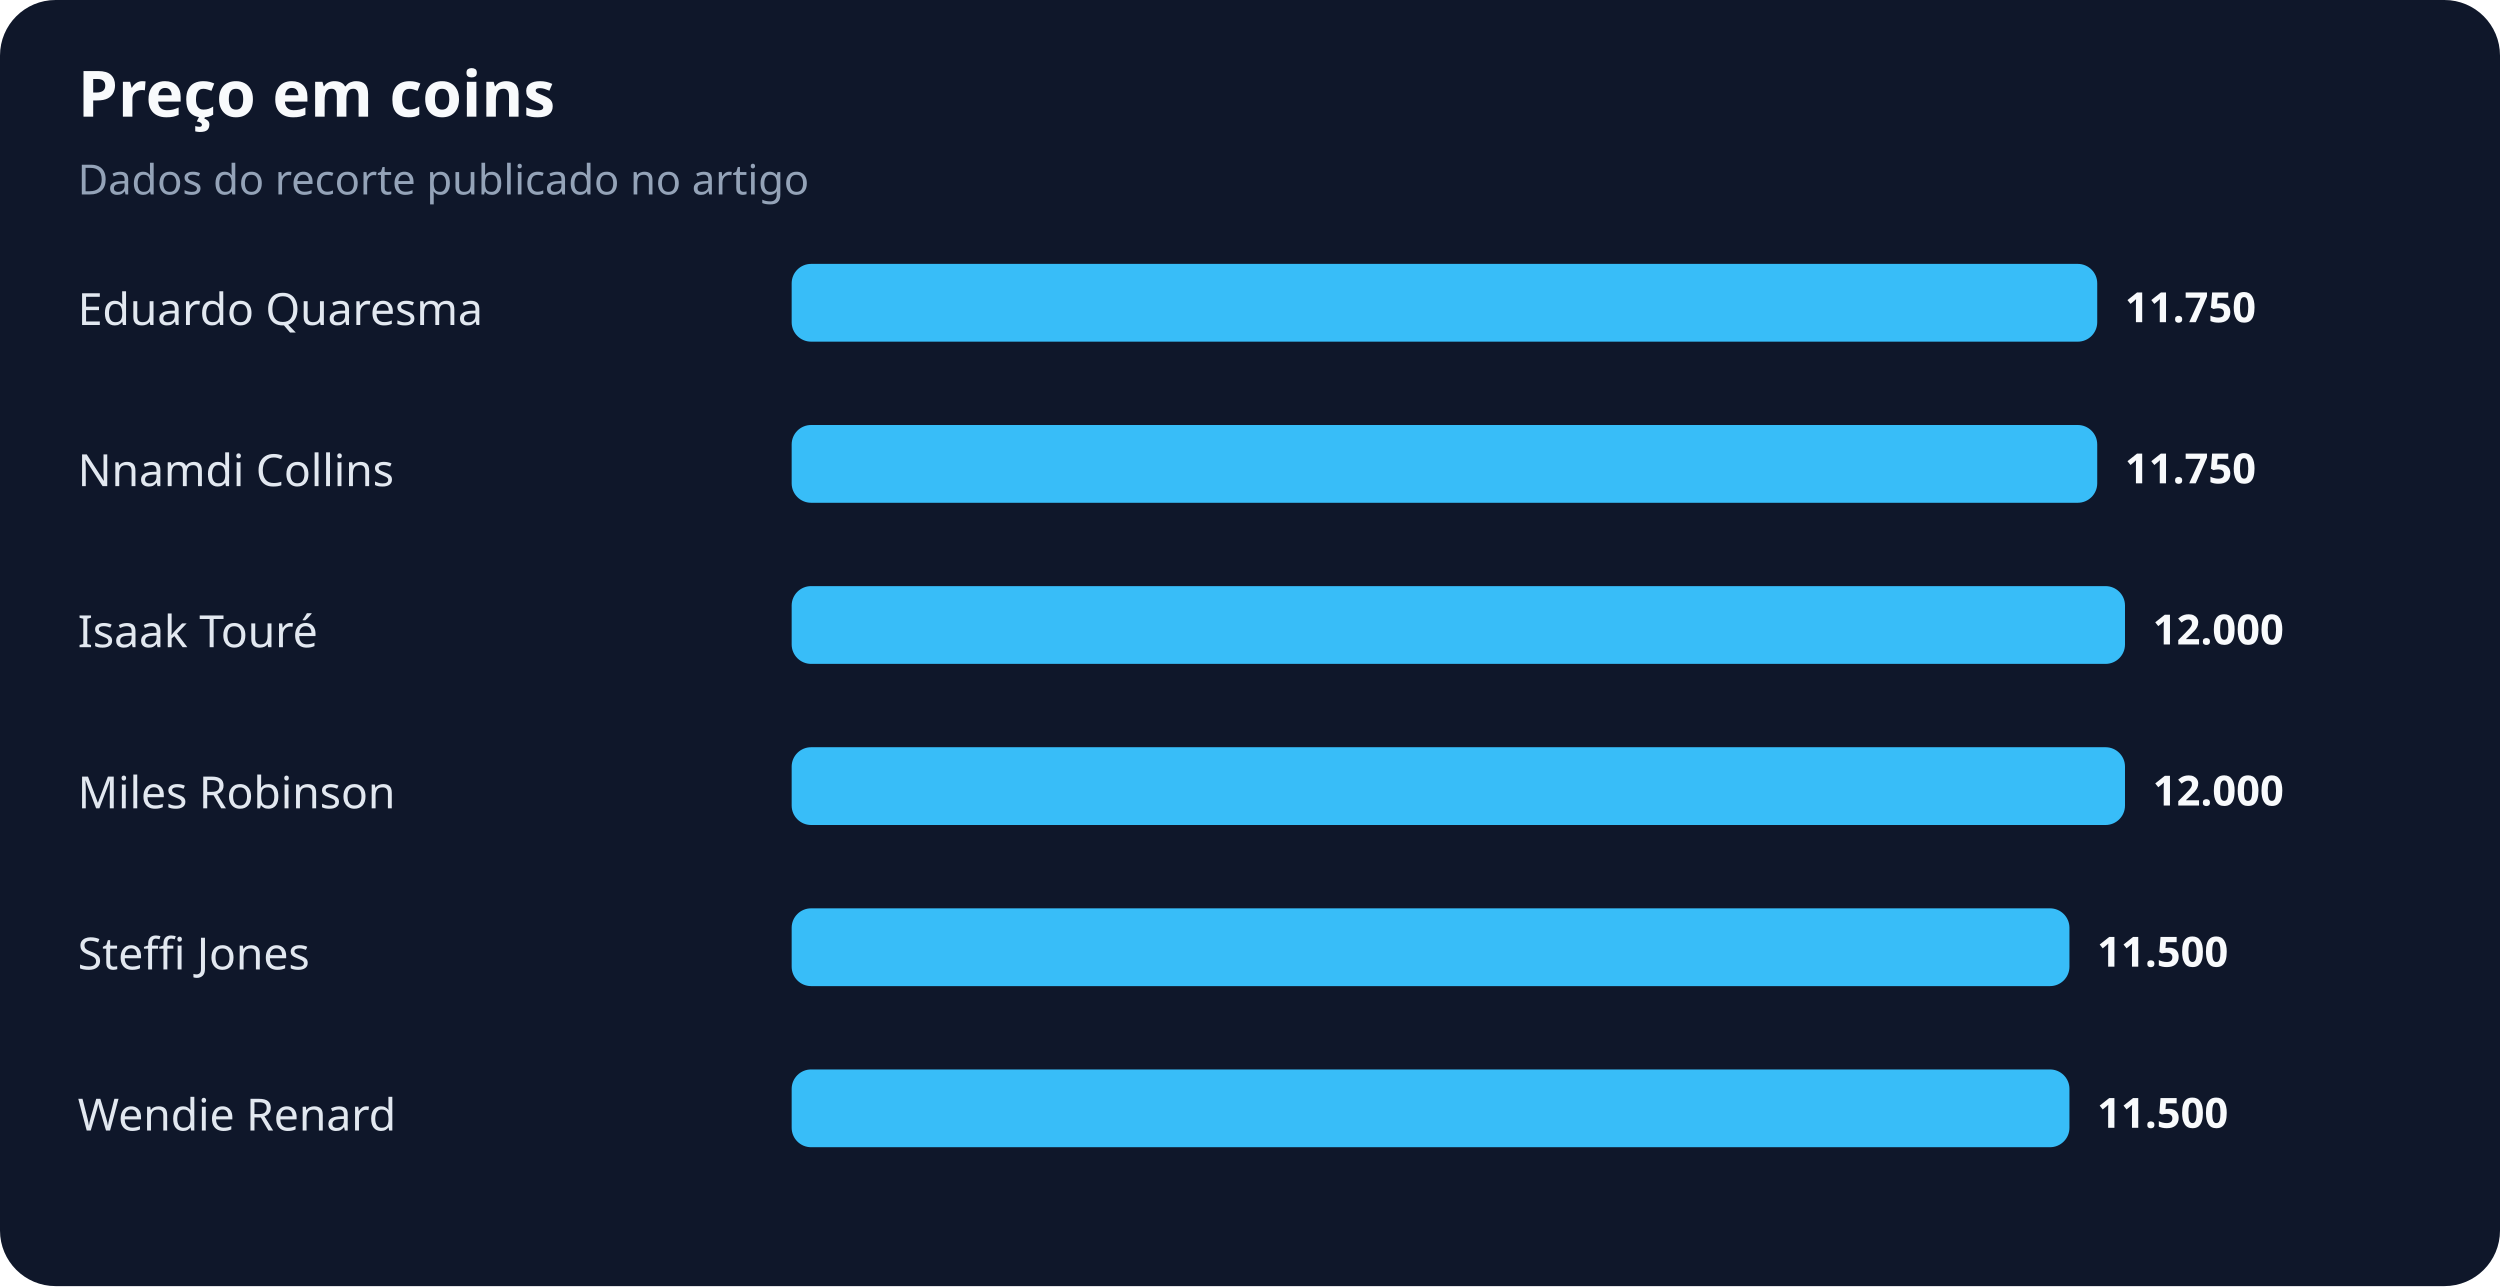
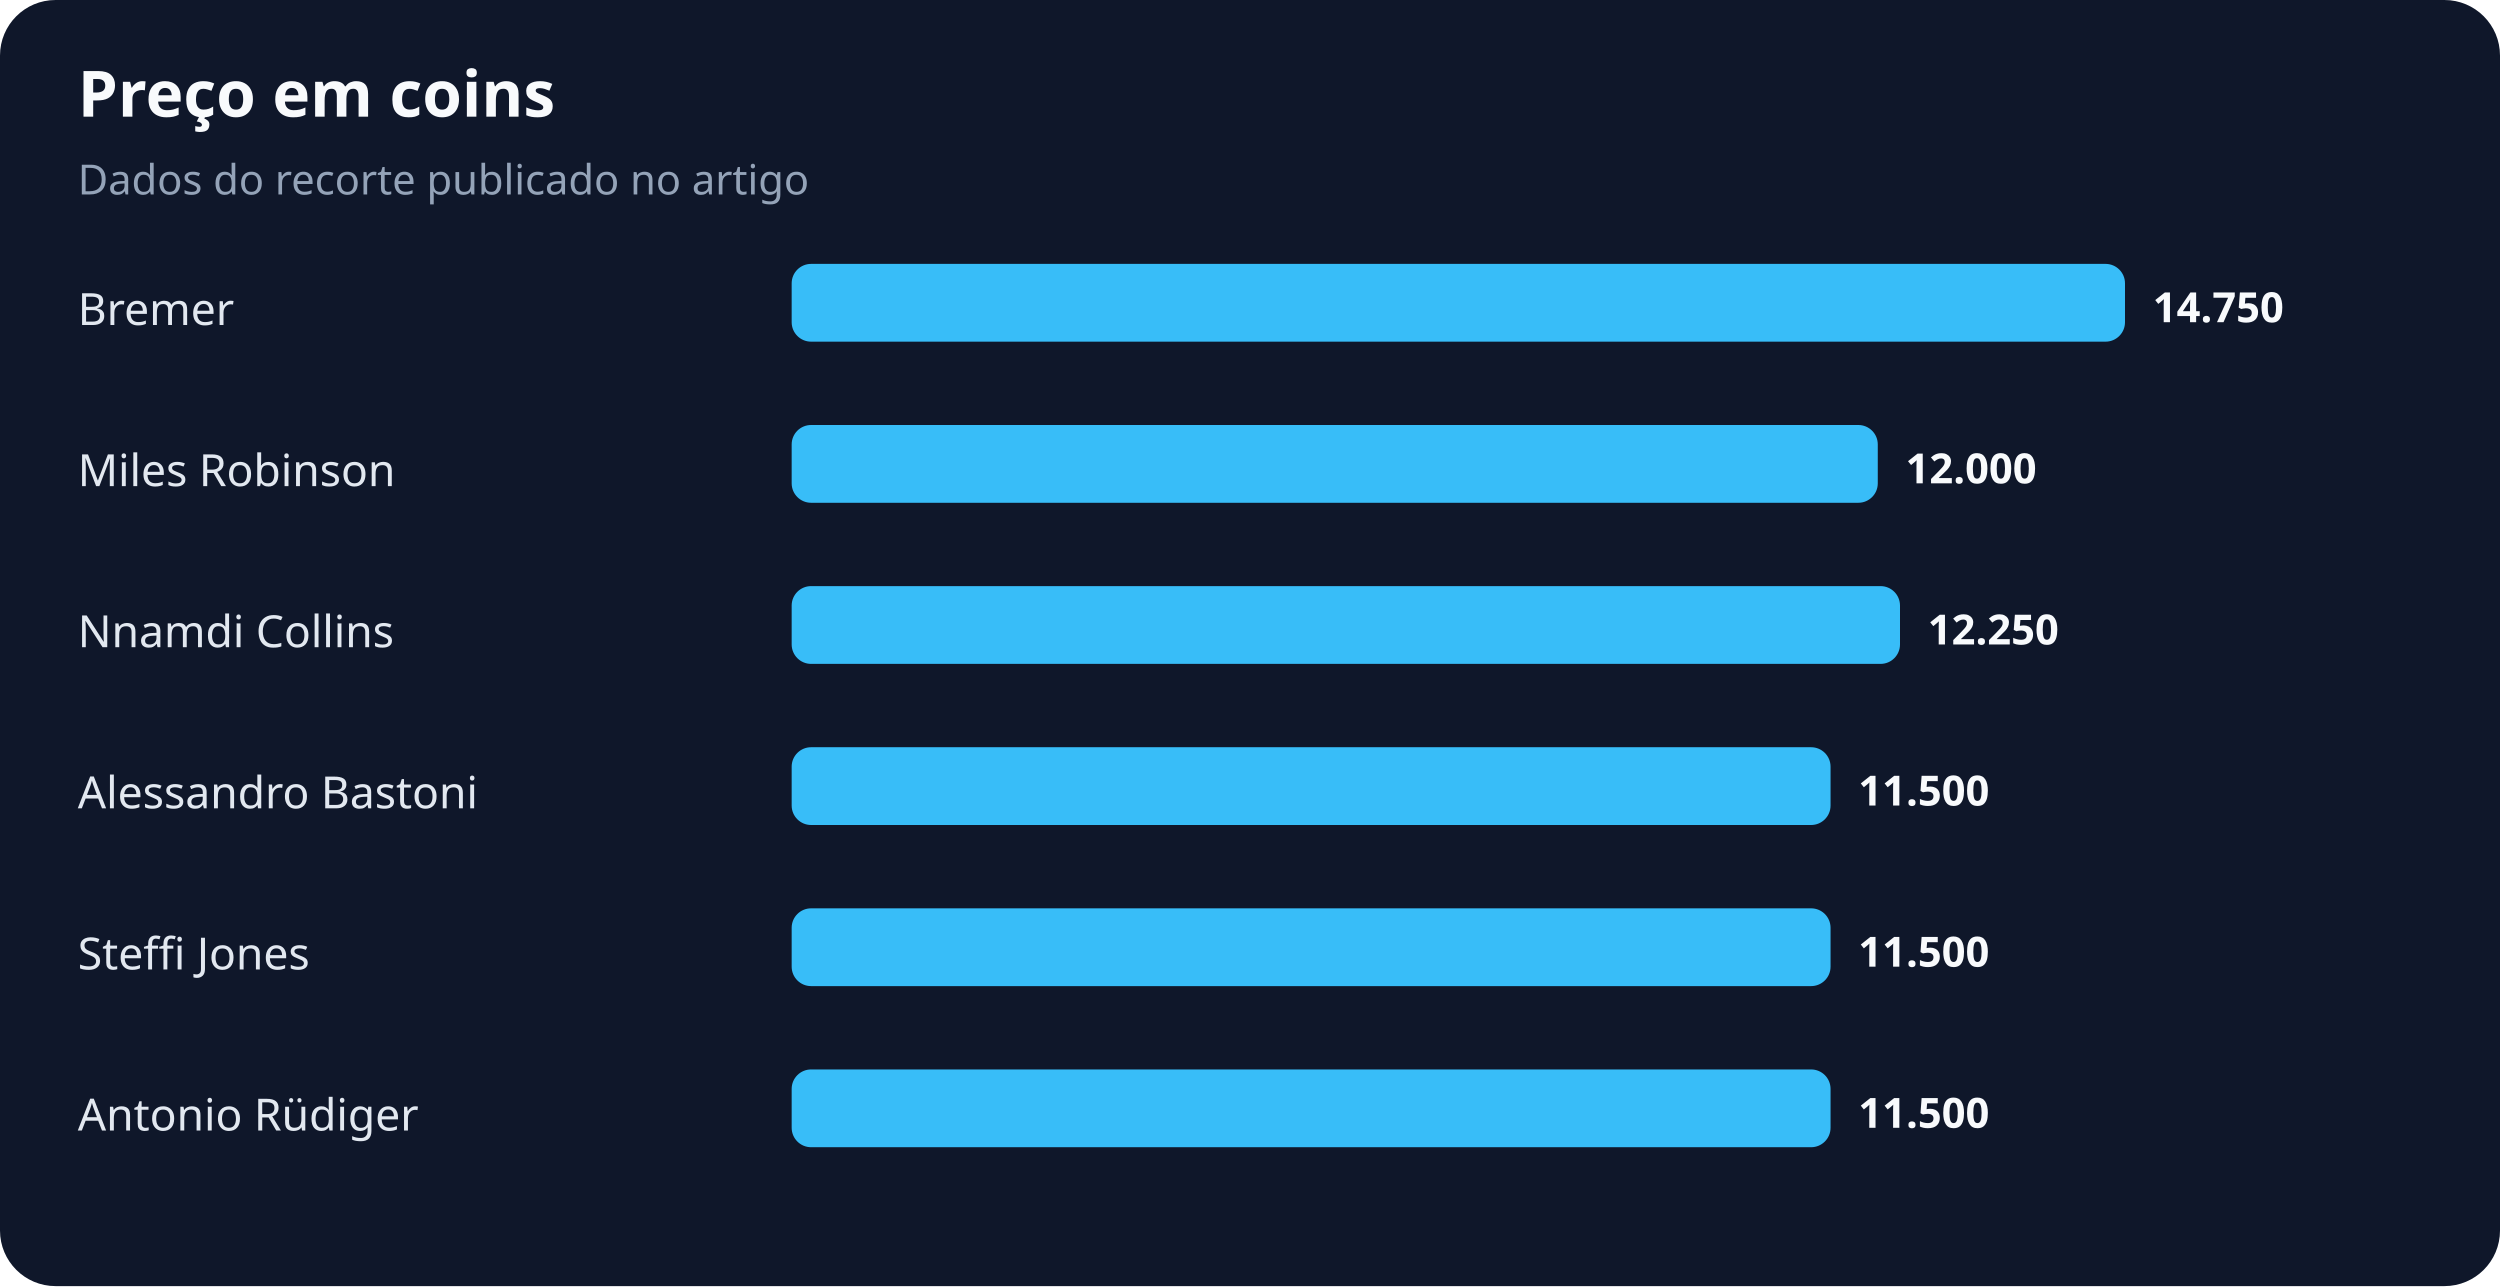
<svg xmlns="http://www.w3.org/2000/svg" width="900" height="463" viewBox="0 0 900 463" role="img" aria-labelledby="title desc">
  <rect width="100%" height="100%" rx="20" fill="#0f172a" />
  <text x="28" y="42" fill="#f8fafc" font-family="system-ui,sans-serif" font-size="23" font-weight="700">Preço em coins</text>
  <text x="28" y="70" fill="#94a3b8" font-family="system-ui,sans-serif" font-size="15">Dados do recorte publicado no artigo</text>
-   <text x="28" y="117" fill="#e2e8f0" font-family="system-ui,sans-serif" font-size="16">Eduardo Quaresma</text>
-   <rect x="285" y="95" width="470" height="28" rx="7" fill="#38bdf8" />
-   <text x="765" y="116" fill="#f8fafc" font-family="system-ui,sans-serif" font-size="15" font-weight="700">11.750</text>
-   <text x="28" y="175" fill="#e2e8f0" font-family="system-ui,sans-serif" font-size="16">Nnamdi Collins</text>
-   <rect x="285" y="153" width="470" height="28" rx="7" fill="#38bdf8" />
-   <text x="765" y="174" fill="#f8fafc" font-family="system-ui,sans-serif" font-size="15" font-weight="700">11.750</text>
-   <text x="28" y="233" fill="#e2e8f0" font-family="system-ui,sans-serif" font-size="16">Isaak Touré</text>
-   <rect x="285" y="211" width="480" height="28" rx="7" fill="#38bdf8" />
-   <text x="775" y="232" fill="#f8fafc" font-family="system-ui,sans-serif" font-size="15" font-weight="700">12.000</text>
-   <text x="28" y="291" fill="#e2e8f0" font-family="system-ui,sans-serif" font-size="16">Miles Robinson</text>
-   <rect x="285" y="269" width="480" height="28" rx="7" fill="#38bdf8" />
-   <text x="775" y="290" fill="#f8fafc" font-family="system-ui,sans-serif" font-size="15" font-weight="700">12.000</text>
+   <text x="28" y="117" fill="#e2e8f0" font-family="system-ui,sans-serif" font-size="16">Bremer</text>
+   <rect x="285" y="95" width="480" height="28" rx="7" fill="#38bdf8" />
+   <text x="775" y="116" fill="#f8fafc" font-family="system-ui,sans-serif" font-size="15" font-weight="700">14.750</text>
+   <text x="28" y="175" fill="#e2e8f0" font-family="system-ui,sans-serif" font-size="16">Miles Robinson</text>
+   <rect x="285" y="153" width="391" height="28" rx="7" fill="#38bdf8" />
+   <text x="686" y="174" fill="#f8fafc" font-family="system-ui,sans-serif" font-size="15" font-weight="700">12.000</text>
+   <text x="28" y="233" fill="#e2e8f0" font-family="system-ui,sans-serif" font-size="16">Nnamdi Collins</text>
+   <rect x="285" y="211" width="399" height="28" rx="7" fill="#38bdf8" />
+   <text x="694" y="232" fill="#f8fafc" font-family="system-ui,sans-serif" font-size="15" font-weight="700">12.250</text>
+   <text x="28" y="291" fill="#e2e8f0" font-family="system-ui,sans-serif" font-size="16">Alessandro Bastoni</text>
+   <rect x="285" y="269" width="374" height="28" rx="7" fill="#38bdf8" />
+   <text x="669" y="290" fill="#f8fafc" font-family="system-ui,sans-serif" font-size="15" font-weight="700">11.500</text>
  <text x="28" y="349" fill="#e2e8f0" font-family="system-ui,sans-serif" font-size="16">Steffi Jones</text>
-   <rect x="285" y="327" width="460" height="28" rx="7" fill="#38bdf8" />
-   <text x="755" y="348" fill="#f8fafc" font-family="system-ui,sans-serif" font-size="15" font-weight="700">11.500</text>
-   <text x="28" y="407" fill="#e2e8f0" font-family="system-ui,sans-serif" font-size="16">Wendie Renard</text>
-   <rect x="285" y="385" width="460" height="28" rx="7" fill="#38bdf8" />
-   <text x="755" y="406" fill="#f8fafc" font-family="system-ui,sans-serif" font-size="15" font-weight="700">11.500</text>
+   <rect x="285" y="327" width="374" height="28" rx="7" fill="#38bdf8" />
+   <text x="669" y="348" fill="#f8fafc" font-family="system-ui,sans-serif" font-size="15" font-weight="700">11.500</text>
+   <text x="28" y="407" fill="#e2e8f0" font-family="system-ui,sans-serif" font-size="16">Antonio Rüdiger</text>
+   <rect x="285" y="385" width="374" height="28" rx="7" fill="#38bdf8" />
+   <text x="669" y="406" fill="#f8fafc" font-family="system-ui,sans-serif" font-size="15" font-weight="700">11.500</text>
</svg>
